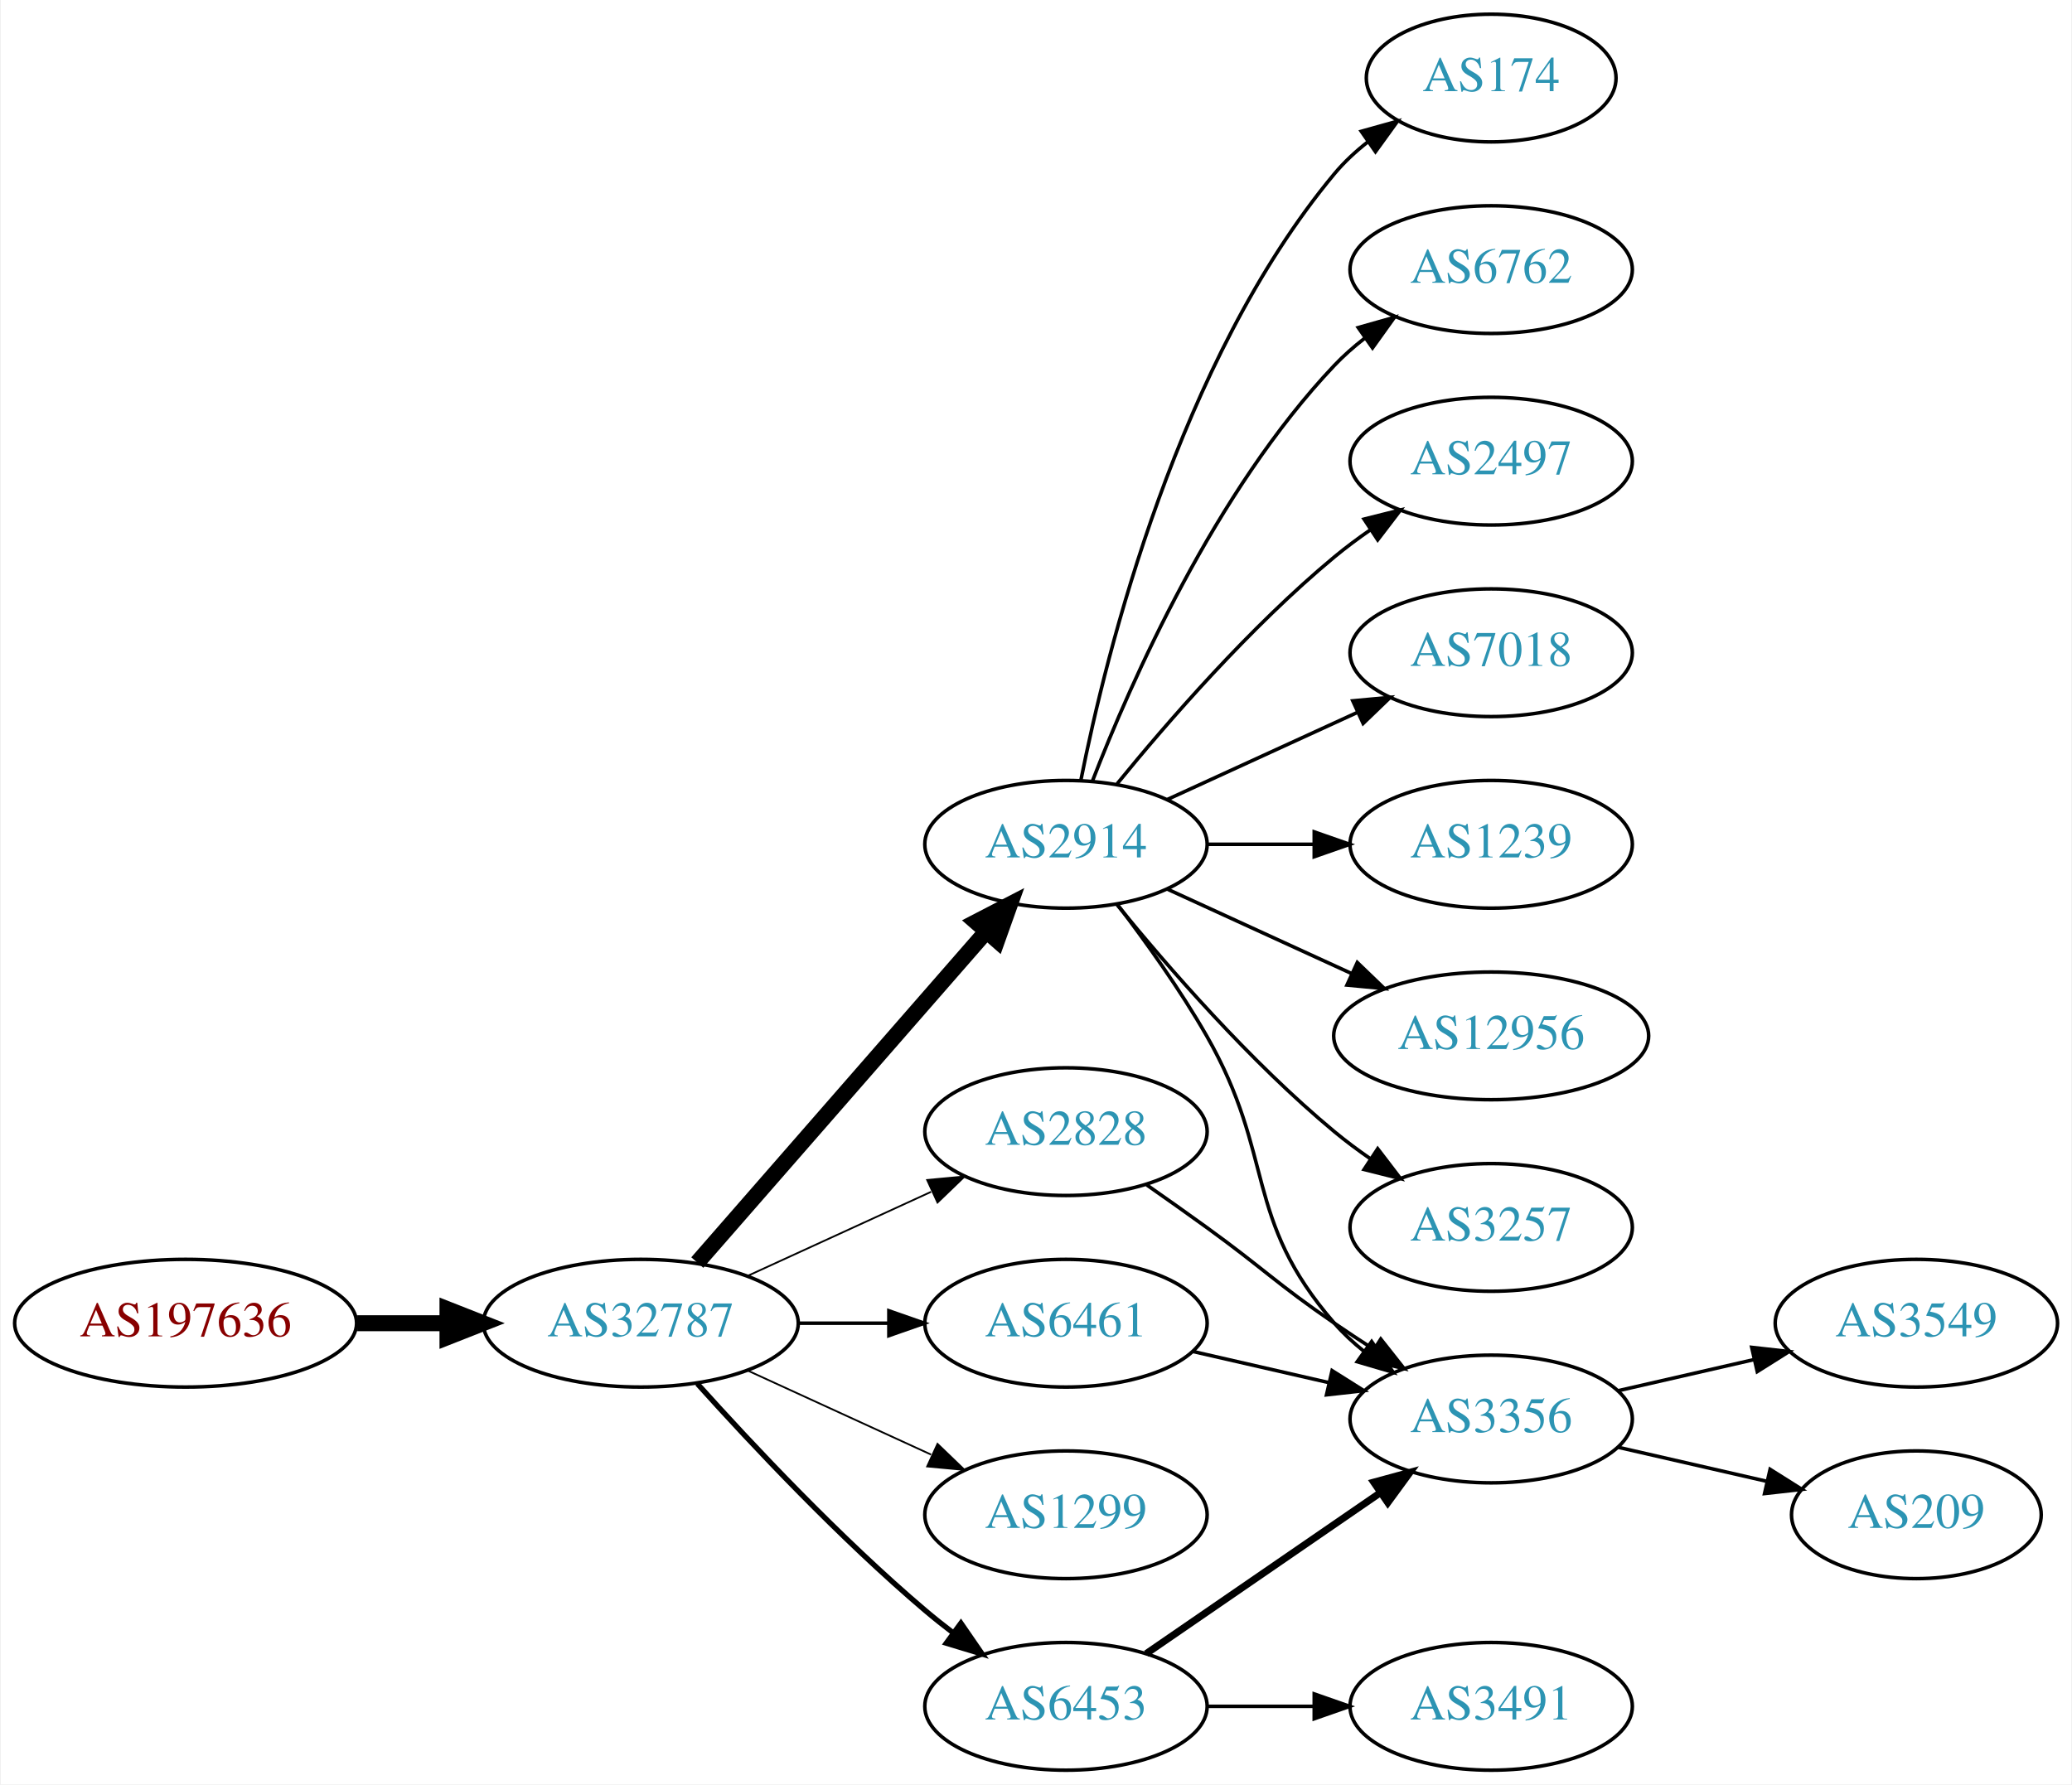
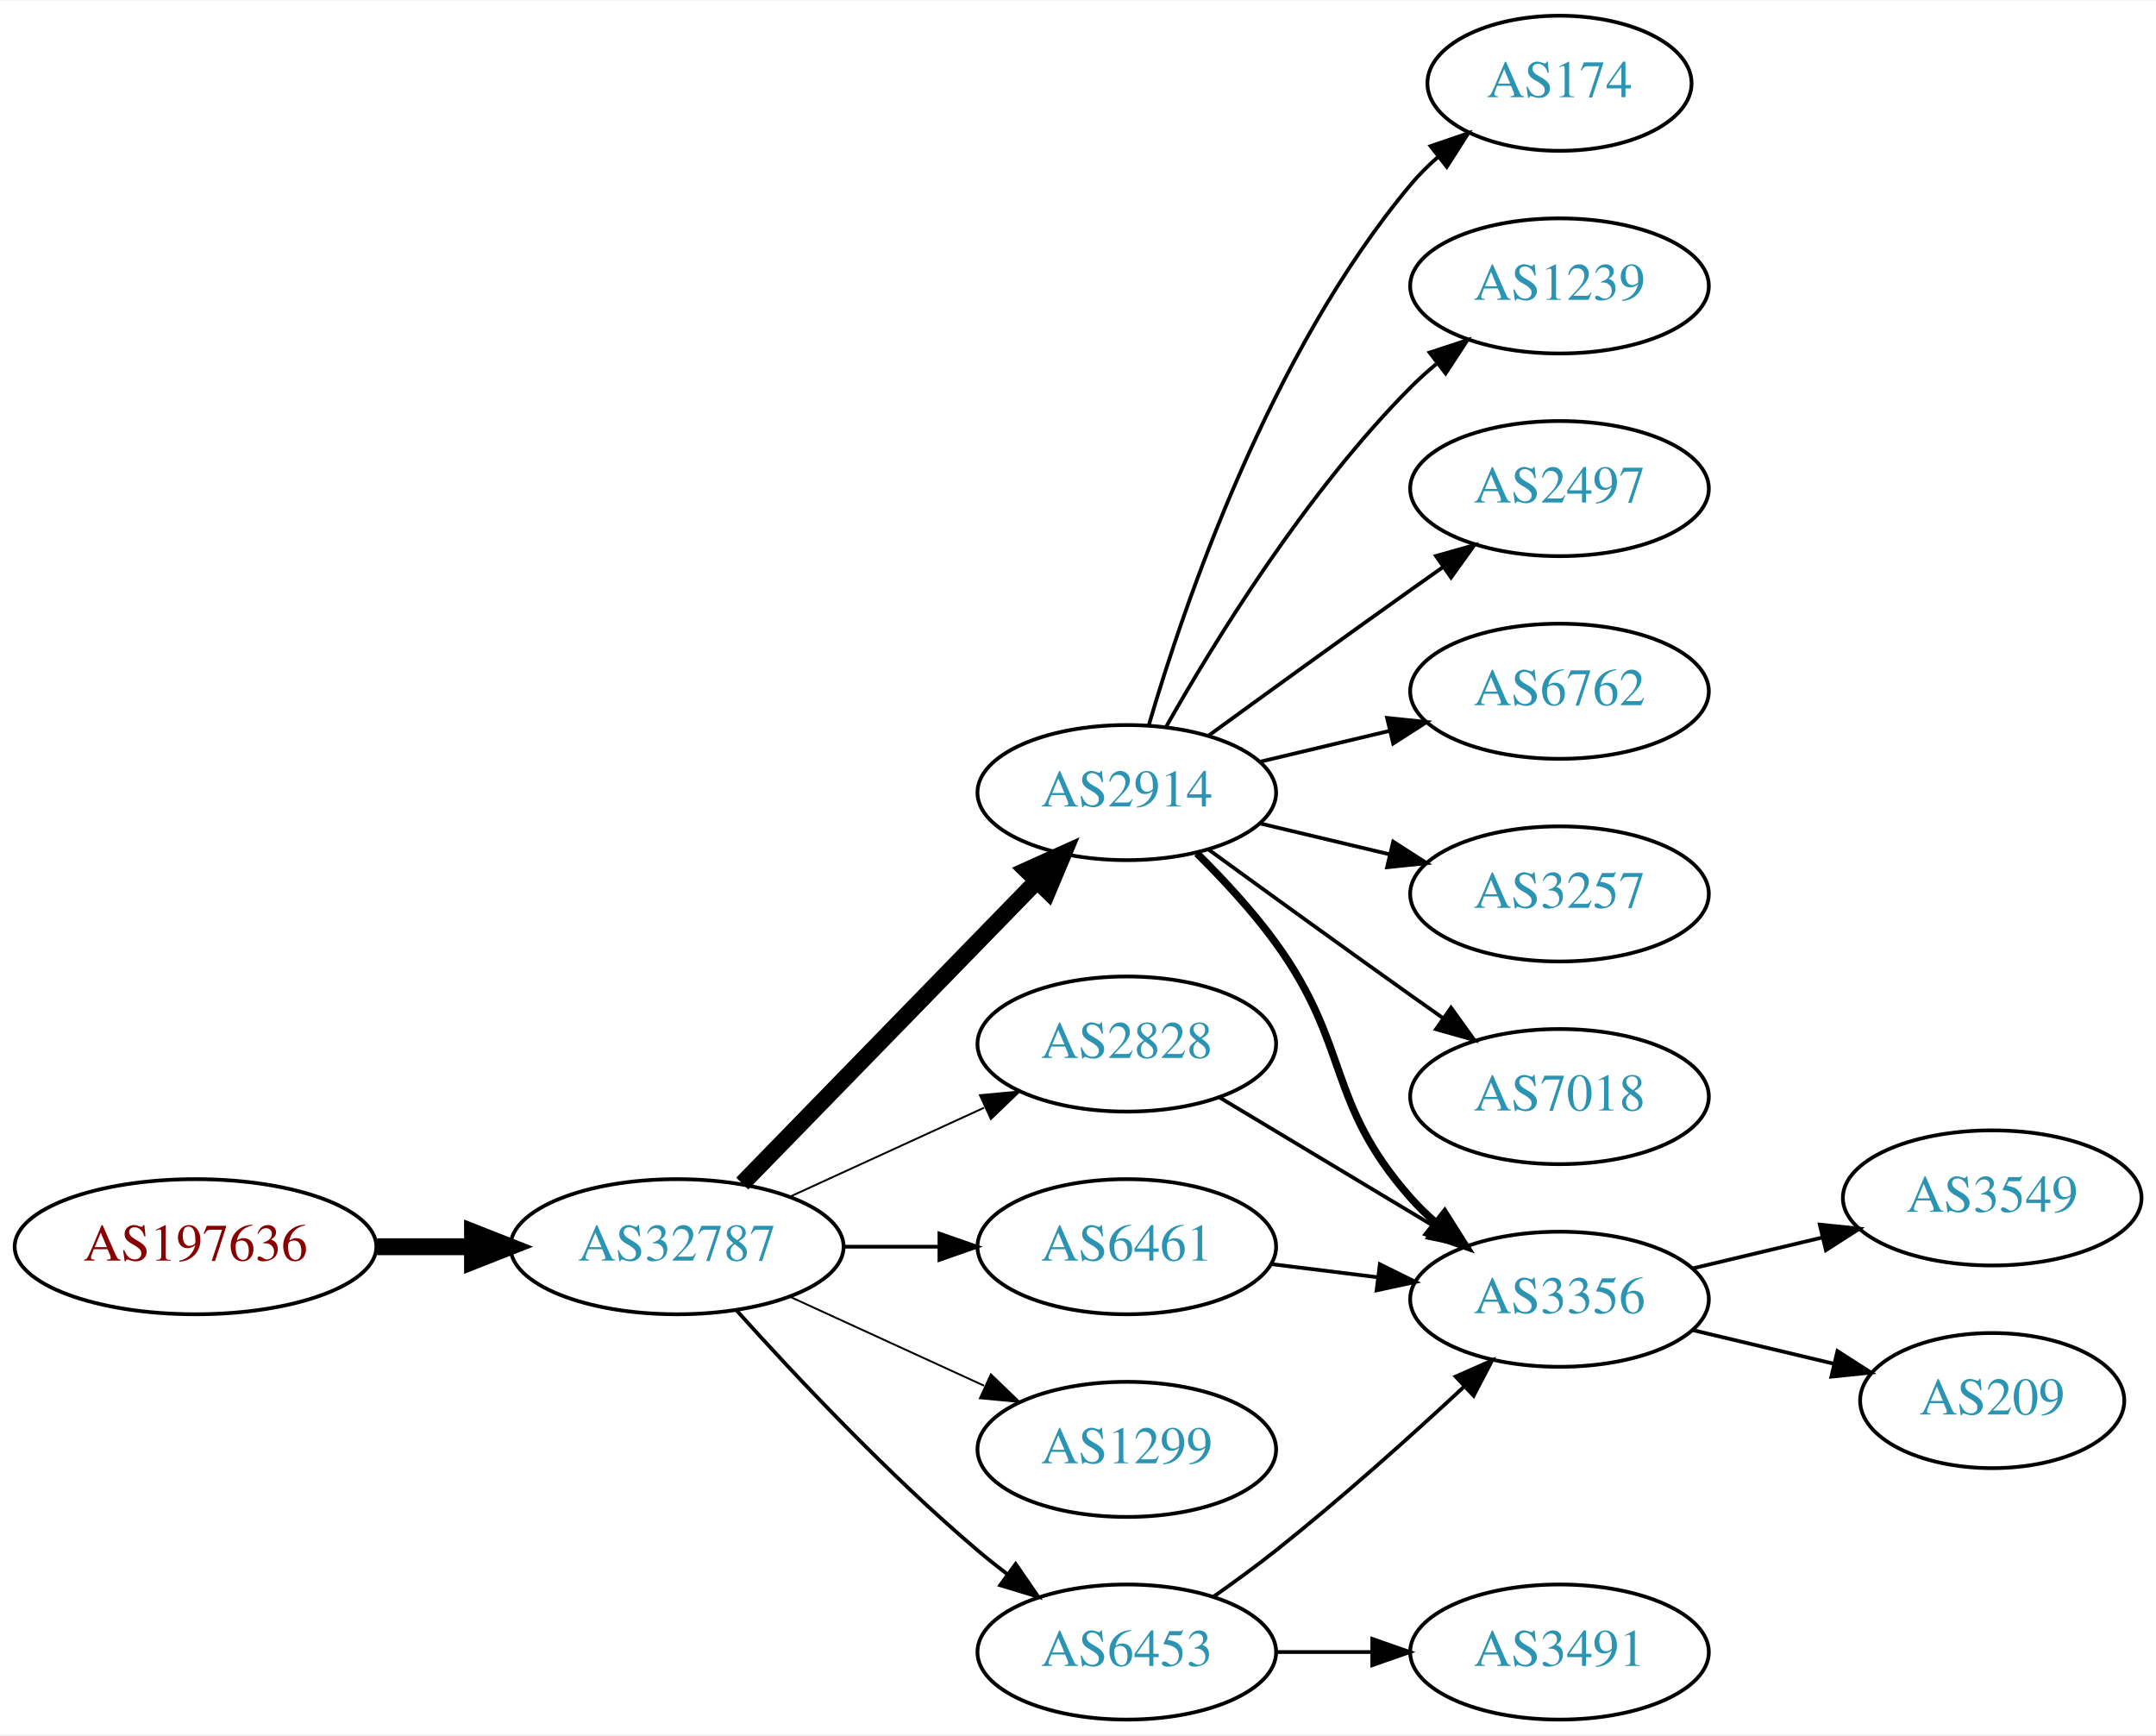
- <svg xmlns="http://www.w3.org/2000/svg" xmlns:xlink="http://www.w3.org/1999/xlink" width="584pt" height="503pt" viewBox="0.00 0.00 583.56 503.00">
-   <g id="graph0" class="graph" transform="scale(1 1) rotate(0) translate(4 499)">
-     <polygon fill="white" stroke="none" points="-4,4 -4,-499 579.562,-499 579.562,4 -4,4" />
+ <svg xmlns="http://www.w3.org/2000/svg" xmlns:xlink="http://www.w3.org/1999/xlink" width="574pt" height="462pt" viewBox="0.00 0.00 574.46 462.00">
+   <g id="graph0" class="graph" transform="scale(1 1) rotate(0) translate(4 458)">
+     <polygon fill="white" stroke="none" points="-4,4 -4,-458 570.463,-458 570.463,4 -4,4" />
    <g id="node1" class="node">
      <g id="a_node1">
        <a xlink:href="/asn/197636" xlink:title="AS197636 ~ AS1764 NextLayer: [AT]">
          <ellipse fill="#ffffff" stroke="black" cx="48.096" cy="-126" rx="48.192" ry="18" />
          <text text-anchor="middle" x="48.096" y="-122.3" font-family="Times,serif" font-size="14.00" fill="#880000">AS197636</text>
        </a>
      </g>
    </g>
    <g id="node2" class="node">
      <g id="a_node2">
        <a xlink:href="/asn/32787" xlink:title="AS32787 ~ Akamai Technologies, Inc. [US]">
          <ellipse fill="#ffffff" stroke="black" cx="176.388" cy="-126" rx="44.393" ry="18" />
          <text text-anchor="middle" x="176.388" y="-122.3" font-family="Times,serif" font-size="14.00" fill="#2c94b3">AS32787</text>
        </a>
      </g>
    </g>
    <g id="edge1" class="edge">
      <path fill="none" stroke="black" stroke-width="4.5" d="M96.481,-126C104.742,-126 113.386,-126 121.799,-126" />
      <polygon fill="black" stroke="black" stroke-width="4.5" points="121.904,-129.938 131.904,-126 121.904,-122.063 121.904,-129.938" />
    </g>
    <g id="node3" class="node">
      <g id="a_node3">
        <a xlink:href="/asn/2914" xlink:title="AS2914 ~ NTT America, Inc. [US]">
-           <ellipse fill="#ffffff" stroke="black" cx="296.23" cy="-261" rx="39.794" ry="18" />
-           <text text-anchor="middle" x="296.23" y="-257.3" font-family="Times,serif" font-size="14.00" fill="#2c94b3">AS2914</text>
+           <ellipse fill="#ffffff" stroke="black" cx="296.23" cy="-247" rx="39.794" ry="18" />
+           <text text-anchor="middle" x="296.23" y="-243.3" font-family="Times,serif" font-size="14.00" fill="#2c94b3">AS2914</text>
        </a>
      </g>
    </g>
    <g id="edge2" class="edge">
-       <path fill="none" stroke="black" stroke-width="4.5" d="M192.312,-143.098C212.855,-166.631 249.974,-209.155 273.571,-236.187" />
-       <polygon fill="black" stroke="black" stroke-width="4.5" points="270.884,-239.097 280.426,-244.041 276.817,-233.918 270.884,-239.097" />
+       <path fill="none" stroke="black" stroke-width="4.5" d="M193.773,-142.825C214.203,-163.802 249.241,-199.778 272.321,-223.477" />
+       <polygon fill="black" stroke="black" stroke-width="4.5" points="269.562,-226.288 279.36,-230.705 275.204,-220.794 269.562,-226.288" />
    </g>
    <g id="node4" class="node">
      <g id="a_node4">
-         <a xlink:href="/asn/2828" xlink:title="AS2828 ~ XO-AS15 [US]">
-           <ellipse fill="#ffffff" stroke="black" cx="296.23" cy="-180" rx="39.794" ry="18" />
-           <text text-anchor="middle" x="296.23" y="-176.3" font-family="Times,serif" font-size="14.00" fill="#2c94b3">AS2828</text>
+         <a xlink:href="/asn/6453" xlink:title="AS6453 ~ TATA COMMUNICATIONS (AMERICA) INC [US]">
+           <ellipse fill="#ffffff" stroke="black" cx="296.23" cy="-18" rx="39.794" ry="18" />
+           <text text-anchor="middle" x="296.23" y="-14.3" font-family="Times,serif" font-size="14.00" fill="#2c94b3">AS6453</text>
        </a>
      </g>
    </g>
    <g id="edge3" class="edge">
-       <path fill="none" stroke="black" stroke-width="0.5" d="M206.517,-139.348C222.128,-146.502 241.526,-155.391 258.198,-163.03" />
-       <polygon fill="black" stroke="black" stroke-width="0.5" points="257.101,-166.378 267.65,-167.362 260.017,-160.014 257.101,-166.378" />
+       <path fill="none" stroke="black" d="M192.32,-108.956C207.646,-91.903 232.582,-65.35 256.584,-45 259.081,-42.883 261.741,-40.768 264.453,-38.707" />
+       <polygon fill="black" stroke="black" points="266.619,-41.459 272.629,-32.734 262.489,-35.806 266.619,-41.459" />
    </g>
    <g id="node5" class="node">
      <g id="a_node5">
        <a xlink:href="/asn/6461" xlink:title="AS6461 ~ Zayo Bandwidth [US]">
          <ellipse fill="#ffffff" stroke="black" cx="296.23" cy="-126" rx="39.794" ry="18" />
          <text text-anchor="middle" x="296.23" y="-122.3" font-family="Times,serif" font-size="14.00" fill="#2c94b3">AS6461</text>
        </a>
      </g>
    </g>
    <g id="edge4" class="edge">
      <path fill="none" stroke="black" d="M220.599,-126C228.911,-126 237.674,-126 246.156,-126" />
      <polygon fill="black" stroke="black" points="246.315,-129.5 256.315,-126 246.315,-122.5 246.315,-129.5" />
    </g>
    <g id="node6" class="node">
      <g id="a_node6">
        <a xlink:href="/asn/1299" xlink:title="AS1299 ~ Telia Carrier [EU]">
          <ellipse fill="#ffffff" stroke="black" cx="296.23" cy="-72" rx="39.794" ry="18" />
          <text text-anchor="middle" x="296.23" y="-68.3" font-family="Times,serif" font-size="14.00" fill="#2c94b3">AS1299</text>
        </a>
      </g>
    </g>
    <g id="edge5" class="edge">
      <path fill="none" stroke="black" stroke-width="0.5" d="M206.517,-112.652C222.128,-105.498 241.526,-96.609 258.198,-88.969" />
      <polygon fill="black" stroke="black" stroke-width="0.5" points="260.017,-91.986 267.65,-84.638 257.101,-85.622 260.017,-91.986" />
    </g>
    <g id="node7" class="node">
      <g id="a_node7">
-         <a xlink:href="/asn/6453" xlink:title="AS6453 ~ TATA COMMUNICATIONS (AMERICA) INC [US]">
-           <ellipse fill="#ffffff" stroke="black" cx="296.23" cy="-18" rx="39.794" ry="18" />
-           <text text-anchor="middle" x="296.23" y="-14.3" font-family="Times,serif" font-size="14.00" fill="#2c94b3">AS6453</text>
+         <a xlink:href="/asn/2828" xlink:title="AS2828 ~ XO-AS15 [US]">
+           <ellipse fill="#ffffff" stroke="black" cx="296.23" cy="-180" rx="39.794" ry="18" />
+           <text text-anchor="middle" x="296.23" y="-176.3" font-family="Times,serif" font-size="14.00" fill="#2c94b3">AS2828</text>
        </a>
      </g>
    </g>
    <g id="edge6" class="edge">
-       <path fill="none" stroke="black" stroke-width="1.5" d="M192.32,-108.956C207.646,-91.903 232.582,-65.35 256.584,-45 259.081,-42.883 261.741,-40.768 264.453,-38.707" />
-       <polygon fill="black" stroke="black" stroke-width="1.5" points="266.619,-41.459 272.629,-32.734 262.489,-35.806 266.619,-41.459" />
+       <path fill="none" stroke="black" stroke-width="0.5" d="M206.517,-139.348C222.128,-146.502 241.526,-155.391 258.198,-163.03" />
+       <polygon fill="black" stroke="black" stroke-width="0.5" points="257.101,-166.378 267.65,-167.362 260.017,-160.014 257.101,-166.378" />
    </g>
    <g id="node8" class="node">
      <g id="a_node8">
-         <a xlink:href="/asn/174" xlink:title="AS174 ~ Cogent Communications [US]">
-           <ellipse fill="#ffffff" stroke="black" cx="416.073" cy="-477" rx="35.194" ry="18" />
-           <text text-anchor="middle" x="416.073" y="-473.3" font-family="Times,serif" font-size="14.00" fill="#2c94b3">AS174</text>
+         <a xlink:href="/asn/2497" xlink:title="AS2497 ~ Internet Initiative Japan Inc. [JP]">
+           <ellipse fill="#ffffff" stroke="black" cx="411.523" cy="-328" rx="39.794" ry="18" />
+           <text text-anchor="middle" x="411.523" y="-324.3" font-family="Times,serif" font-size="14.00" fill="#2c94b3">AS2497</text>
        </a>
      </g>
    </g>
    <g id="edge7" class="edge">
-       <path fill="none" stroke="black" d="M300.429,-279.073C307.592,-315.141 327.867,-397.125 371.877,-450 374.613,-453.288 377.858,-456.298 381.322,-459.017" />
-       <polygon fill="black" stroke="black" points="379.457,-461.983 389.663,-464.827 383.458,-456.239 379.457,-461.983" />
+       <path fill="none" stroke="black" d="M318.078,-262.222C333.012,-273.091 353.626,-288.025 371.877,-301 374.697,-303.005 377.64,-305.085 380.588,-307.159" />
+       <polygon fill="black" stroke="black" points="378.616,-310.05 388.813,-312.926 382.634,-304.319 378.616,-310.05" />
    </g>
    <g id="node9" class="node">
      <g id="a_node9">
        <a xlink:href="/asn/6762" xlink:title="AS6762 ~ TELECOM ITALIA SPARKLE S.p.A. [IT]">
-           <ellipse fill="#ffffff" stroke="black" cx="416.073" cy="-423" rx="39.794" ry="18" />
-           <text text-anchor="middle" x="416.073" y="-419.3" font-family="Times,serif" font-size="14.00" fill="#2c94b3">AS6762</text>
+           <ellipse fill="#ffffff" stroke="black" cx="411.523" cy="-274" rx="39.794" ry="18" />
+           <text text-anchor="middle" x="411.523" y="-270.3" font-family="Times,serif" font-size="14.00" fill="#2c94b3">AS6762</text>
        </a>
      </g>
    </g>
    <g id="edge8" class="edge">
-       <path fill="none" stroke="black" d="M303.753,-278.994C314.504,-306.728 338.161,-360.429 371.877,-396 374.462,-398.728 377.38,-401.294 380.448,-403.677" />
-       <polygon fill="black" stroke="black" points="378.602,-406.658 388.797,-409.543 382.627,-400.93 378.602,-406.658" />
+       <path fill="none" stroke="black" d="M331.837,-255.248C342.709,-257.838 354.863,-260.735 366.305,-263.462" />
+       <polygon fill="black" stroke="black" points="365.589,-266.889 376.128,-265.803 367.212,-260.08 365.589,-266.889" />
    </g>
    <g id="node10" class="node">
      <g id="a_node10">
-         <a xlink:href="/asn/2497" xlink:title="AS2497 ~ Internet Initiative Japan Inc. [JP]">
-           <ellipse fill="#ffffff" stroke="black" cx="416.073" cy="-369" rx="39.794" ry="18" />
-           <text text-anchor="middle" x="416.073" y="-365.3" font-family="Times,serif" font-size="14.00" fill="#2c94b3">AS2497</text>
+         <a xlink:href="/asn/3257" xlink:title="AS3257 ~ GTT [DE]">
+           <ellipse fill="#ffffff" stroke="black" cx="411.523" cy="-220" rx="39.794" ry="18" />
+           <text text-anchor="middle" x="411.523" y="-216.3" font-family="Times,serif" font-size="14.00" fill="#2c94b3">AS3257</text>
        </a>
      </g>
    </g>
    <g id="edge9" class="edge">
-       <path fill="none" stroke="black" d="M310.649,-278.065C324.764,-295.375 348.178,-322.345 371.877,-342 375.093,-344.668 378.594,-347.27 382.164,-349.741" />
-       <polygon fill="black" stroke="black" points="380.242,-352.666 390.52,-355.236 384.088,-346.817 380.242,-352.666" />
+       <path fill="none" stroke="black" d="M331.837,-238.752C342.709,-236.162 354.863,-233.265 366.305,-230.538" />
+       <polygon fill="black" stroke="black" points="367.212,-233.92 376.128,-228.197 365.589,-227.111 367.212,-233.92" />
    </g>
    <g id="node11" class="node">
      <g id="a_node11">
        <a xlink:href="/asn/7018" xlink:title="AS7018 ~ AT&amp;T Services, Inc. [US]">
-           <ellipse fill="#ffffff" stroke="black" cx="416.073" cy="-315" rx="39.794" ry="18" />
-           <text text-anchor="middle" x="416.073" y="-311.3" font-family="Times,serif" font-size="14.00" fill="#2c94b3">AS7018</text>
+           <ellipse fill="#ffffff" stroke="black" cx="411.523" cy="-166" rx="39.794" ry="18" />
+           <text text-anchor="middle" x="411.523" y="-162.3" font-family="Times,serif" font-size="14.00" fill="#2c94b3">AS7018</text>
        </a>
      </g>
    </g>
    <g id="edge10" class="edge">
-       <path fill="none" stroke="black" d="M324.859,-273.661C340.816,-280.973 361.087,-290.261 378.369,-298.181" />
-       <polygon fill="black" stroke="black" points="377.068,-301.435 387.617,-302.419 379.984,-295.071 377.068,-301.435" />
+       <path fill="none" stroke="black" d="M318.078,-231.778C333.012,-220.909 353.626,-205.975 371.877,-193 374.697,-190.995 377.64,-188.915 380.588,-186.841" />
+       <polygon fill="black" stroke="black" points="382.634,-189.681 388.813,-181.074 378.616,-183.95 382.634,-189.681" />
    </g>
    <g id="node12" class="node">
      <g id="a_node12">
-         <a xlink:href="/asn/3356" xlink:title="AS3356 ~ LEVEL3 [US]">
-           <ellipse fill="#ffffff" stroke="black" cx="416.073" cy="-99" rx="39.794" ry="18" />
-           <text text-anchor="middle" x="416.073" y="-95.3" font-family="Times,serif" font-size="14.00" fill="#2c94b3">AS3356</text>
+         <a xlink:href="/asn/174" xlink:title="AS174 ~ Cogent Communications [US]">
+           <ellipse fill="#ffffff" stroke="black" cx="411.523" cy="-436" rx="35.194" ry="18" />
+           <text text-anchor="middle" x="411.523" y="-432.3" font-family="Times,serif" font-size="14.00" fill="#2c94b3">AS174</text>
        </a>
      </g>
    </g>
    <g id="edge11" class="edge">
-       <path fill="none" stroke="black" d="M310.691,-244.087C318.584,-233.73 328.434,-220.008 335.877,-207 355.441,-172.806 346.043,-155.742 371.877,-126 374.341,-123.162 377.178,-120.523 380.196,-118.094" />
-       <polygon fill="black" stroke="black" points="382.383,-120.833 388.474,-112.164 378.306,-115.142 382.383,-120.833" />
+       <path fill="none" stroke="black" d="M302.104,-265.002C311.418,-296.844 334.235,-363.981 371.877,-409 374.029,-411.574 376.483,-414.017 379.088,-416.303" />
+       <polygon fill="black" stroke="black" points="377.172,-419.249 387.198,-422.672 381.495,-413.743 377.172,-419.249" />
    </g>
    <g id="node13" class="node">
      <g id="a_node13">
-         <a xlink:href="/asn/1239" xlink:title="AS1239 ~ Sprint [US]">
-           <ellipse fill="#ffffff" stroke="black" cx="416.073" cy="-261" rx="39.794" ry="18" />
-           <text text-anchor="middle" x="416.073" y="-257.3" font-family="Times,serif" font-size="14.00" fill="#2c94b3">AS1239</text>
+         <a xlink:href="/asn/3356" xlink:title="AS3356 ~ Level 3 Parent, LLC [US]">
+           <ellipse fill="#ffffff" stroke="black" cx="411.523" cy="-112" rx="39.794" ry="18" />
+           <text text-anchor="middle" x="411.523" y="-108.3" font-family="Times,serif" font-size="14.00" fill="#2c94b3">AS3356</text>
        </a>
      </g>
    </g>
    <g id="edge12" class="edge">
-       <path fill="none" stroke="black" d="M336.143,-261C345.696,-261 356.046,-261 366.008,-261" />
-       <polygon fill="black" stroke="black" points="366.201,-264.5 376.201,-261 366.201,-257.5 366.201,-264.5" />
+       <path fill="none" stroke="black" stroke-width="2" d="M314.906,-230.815C321.918,-223.88 329.753,-215.442 335.877,-207 355.955,-179.319 349.227,-164.62 371.877,-139 373.859,-136.758 376.063,-134.606 378.385,-132.563" />
+       <polygon fill="black" stroke="black" stroke-width="2" points="380.918,-135.022 386.586,-126.071 376.573,-129.534 380.918,-135.022" />
    </g>
    <g id="node14" class="node">
      <g id="a_node14">
-         <a xlink:href="/asn/12956" xlink:title="AS12956 ~ TELXIUS [ES]">
-           <ellipse fill="#ffffff" stroke="black" cx="416.073" cy="-207" rx="44.393" ry="18" />
-           <text text-anchor="middle" x="416.073" y="-203.3" font-family="Times,serif" font-size="14.00" fill="#2c94b3">AS12956</text>
+         <a xlink:href="/asn/1239" xlink:title="AS1239 ~ Sprint [US]">
+           <ellipse fill="#ffffff" stroke="black" cx="411.523" cy="-382" rx="39.794" ry="18" />
+           <text text-anchor="middle" x="411.523" y="-378.3" font-family="Times,serif" font-size="14.00" fill="#2c94b3">AS1239</text>
        </a>
      </g>
    </g>
    <g id="edge13" class="edge">
-       <path fill="none" stroke="black" d="M324.859,-248.339C340.357,-241.238 359.923,-232.272 376.87,-224.506" />
-       <polygon fill="black" stroke="black" points="378.34,-227.683 385.973,-220.335 375.424,-221.319 378.34,-227.683" />
+       <path fill="none" stroke="black" d="M306.69,-264.49C319.472,-287.096 343.904,-326.886 371.877,-355 373.987,-357.121 376.283,-359.188 378.669,-361.171" />
+       <polygon fill="black" stroke="black" points="376.921,-364.242 386.984,-367.556 381.184,-358.69 376.921,-364.242" />
+     </g>
+     <g id="edge14" class="edge">
+       <path fill="none" stroke="black" d="M319.234,-32.683C324.764,-36.56 330.619,-40.829 335.877,-45 353.258,-58.789 371.828,-75.448 386.097,-88.705" />
+       <polygon fill="black" stroke="black" points="383.856,-91.4 393.548,-95.68 388.64,-86.29 383.856,-91.4" />
    </g>
    <g id="node15" class="node">
      <g id="a_node15">
-         <a xlink:href="/asn/3257" xlink:title="AS3257 ~ GTT [DE]">
-           <ellipse fill="#ffffff" stroke="black" cx="416.073" cy="-153" rx="39.794" ry="18" />
-           <text text-anchor="middle" x="416.073" y="-149.3" font-family="Times,serif" font-size="14.00" fill="#2c94b3">AS3257</text>
-         </a>
-       </g>
-     </g>
-     <g id="edge14" class="edge">
-       <path fill="none" stroke="black" d="M310.649,-243.935C324.764,-226.625 348.178,-199.655 371.877,-180 375.093,-177.332 378.594,-174.73 382.164,-172.259" />
-       <polygon fill="black" stroke="black" points="384.088,-175.183 390.52,-166.764 380.242,-169.334 384.088,-175.183" />
+         <a xlink:href="/asn/3491" xlink:title="AS3491 ~ PCCW Global, Inc. [US]">
+           <ellipse fill="#ffffff" stroke="black" cx="411.523" cy="-18" rx="39.794" ry="18" />
+           <text text-anchor="middle" x="411.523" y="-14.3" font-family="Times,serif" font-size="14.00" fill="#2c94b3">AS3491</text>
+         </a>
+       </g>
    </g>
    <g id="edge15" class="edge">
-       <path fill="none" stroke="black" d="M318.987,-164.991C324.522,-161.121 330.44,-156.936 335.877,-153 352.076,-141.271 355.382,-137.311 371.877,-126 375.405,-123.581 379.142,-121.111 382.884,-118.698" />
-       <polygon fill="black" stroke="black" points="384.955,-121.528 391.524,-113.216 381.205,-115.618 384.955,-121.528" />
-     </g>
-     <g id="edge20" class="edge">
-       <path fill="none" stroke="black" d="M331.949,-118.045C343.949,-115.296 357.57,-112.175 370.263,-109.267" />
-       <polygon fill="black" stroke="black" points="371.229,-112.636 380.194,-106.991 369.665,-105.813 371.229,-112.636" />
-     </g>
-     <g id="edge16" class="edge">
-       <path fill="none" stroke="black" stroke-width="2" d="M318.844,-32.857C337.333,-45.565 364.146,-63.995 384.776,-78.175" />
-       <polygon fill="black" stroke="black" stroke-width="2" points="382.973,-81.183 393.196,-83.963 386.938,-75.414 382.973,-81.183" />
+       <path fill="none" stroke="black" d="M335.902,-18C344.105,-18 352.869,-18 361.401,-18" />
+       <polygon fill="black" stroke="black" points="361.641,-21.5 371.641,-18 361.641,-14.5 361.641,-21.5" />
+     </g>
+     <g id="edge18" class="edge">
+       <path fill="none" stroke="black" d="M334.64,-121.377C343.728,-120.254 353.566,-119.038 363.05,-117.866" />
+       <polygon fill="black" stroke="black" points="363.657,-121.318 373.152,-116.618 362.798,-114.371 363.657,-121.318" />
+     </g>
+     <g id="edge19" class="edge">
+       <path fill="none" stroke="black" d="M320.98,-165.745C337.597,-155.771 359.993,-142.329 378.229,-131.383" />
+       <polygon fill="black" stroke="black" points="380.032,-134.384 386.804,-126.236 376.429,-128.382 380.032,-134.384" />
    </g>
    <g id="node16" class="node">
      <g id="a_node16">
-         <a xlink:href="/asn/3491" xlink:title="AS3491 ~ PCCW Global, Inc. [US]">
-           <ellipse fill="#ffffff" stroke="black" cx="416.073" cy="-18" rx="39.794" ry="18" />
-           <text text-anchor="middle" x="416.073" y="-14.3" font-family="Times,serif" font-size="14.00" fill="#2c94b3">AS3491</text>
-         </a>
-       </g>
-     </g>
-     <g id="edge17" class="edge">
-       <path fill="none" stroke="black" d="M336.143,-18C345.696,-18 356.046,-18 366.008,-18" />
-       <polygon fill="black" stroke="black" points="366.201,-21.5 376.201,-18 366.201,-14.5 366.201,-21.5" />
+         <a xlink:href="/asn/3549" xlink:title="AS3549 ~ Level 3 Parent, LLC [US]">
+           <ellipse fill="#ffffff" stroke="black" cx="526.816" cy="-139" rx="39.794" ry="18" />
+           <text text-anchor="middle" x="526.816" y="-135.3" font-family="Times,serif" font-size="14.00" fill="#2c94b3">AS3549</text>
+         </a>
+       </g>
+     </g>
+     <g id="edge16" class="edge">
+       <path fill="none" stroke="black" d="M447.13,-120.248C458.002,-122.838 470.156,-125.735 481.598,-128.462" />
+       <polygon fill="black" stroke="black" points="480.882,-131.889 491.421,-130.803 482.505,-125.08 480.882,-131.889" />
    </g>
    <g id="node17" class="node">
      <g id="a_node17">
-         <a xlink:href="/asn/3549" xlink:title="AS3549 ~ Level 3 Parent, LLC [US]">
-           <ellipse fill="#ffffff" stroke="black" cx="535.915" cy="-126" rx="39.794" ry="18" />
-           <text text-anchor="middle" x="535.915" y="-122.3" font-family="Times,serif" font-size="14.00" fill="#2c94b3">AS3549</text>
-         </a>
-       </g>
-     </g>
-     <g id="edge18" class="edge">
-       <path fill="none" stroke="black" d="M451.792,-106.955C463.792,-109.704 477.413,-112.825 490.105,-115.733" />
-       <polygon fill="black" stroke="black" points="489.508,-119.187 500.037,-118.009 491.071,-112.364 489.508,-119.187" />
-     </g>
-     <g id="node18" class="node">
-       <g id="a_node18">
        <a xlink:href="/asn/209" xlink:title="AS209 ~ CenturyLink Communications, LLC [US]">
-           <ellipse fill="#ffffff" stroke="black" cx="535.915" cy="-72" rx="35.194" ry="18" />
-           <text text-anchor="middle" x="535.915" y="-68.3" font-family="Times,serif" font-size="14.00" fill="#2c94b3">AS209</text>
-         </a>
-       </g>
-     </g>
-     <g id="edge19" class="edge">
-       <path fill="none" stroke="black" d="M451.792,-91.045C464.884,-88.045 479.907,-84.603 493.547,-81.478" />
-       <polygon fill="black" stroke="black" points="494.689,-84.807 503.655,-79.162 493.126,-77.984 494.689,-84.807" />
+           <ellipse fill="#ffffff" stroke="black" cx="526.816" cy="-85" rx="35.194" ry="18" />
+           <text text-anchor="middle" x="526.816" y="-81.3" font-family="Times,serif" font-size="14.00" fill="#2c94b3">AS209</text>
+         </a>
+       </g>
+     </g>
+     <g id="edge17" class="edge">
+       <path fill="none" stroke="black" d="M447.13,-103.752C458.925,-100.942 472.229,-97.771 484.497,-94.847" />
+       <polygon fill="black" stroke="black" points="485.586,-98.186 494.502,-92.463 483.963,-91.376 485.586,-98.186" />
    </g>
  </g>
</svg>
